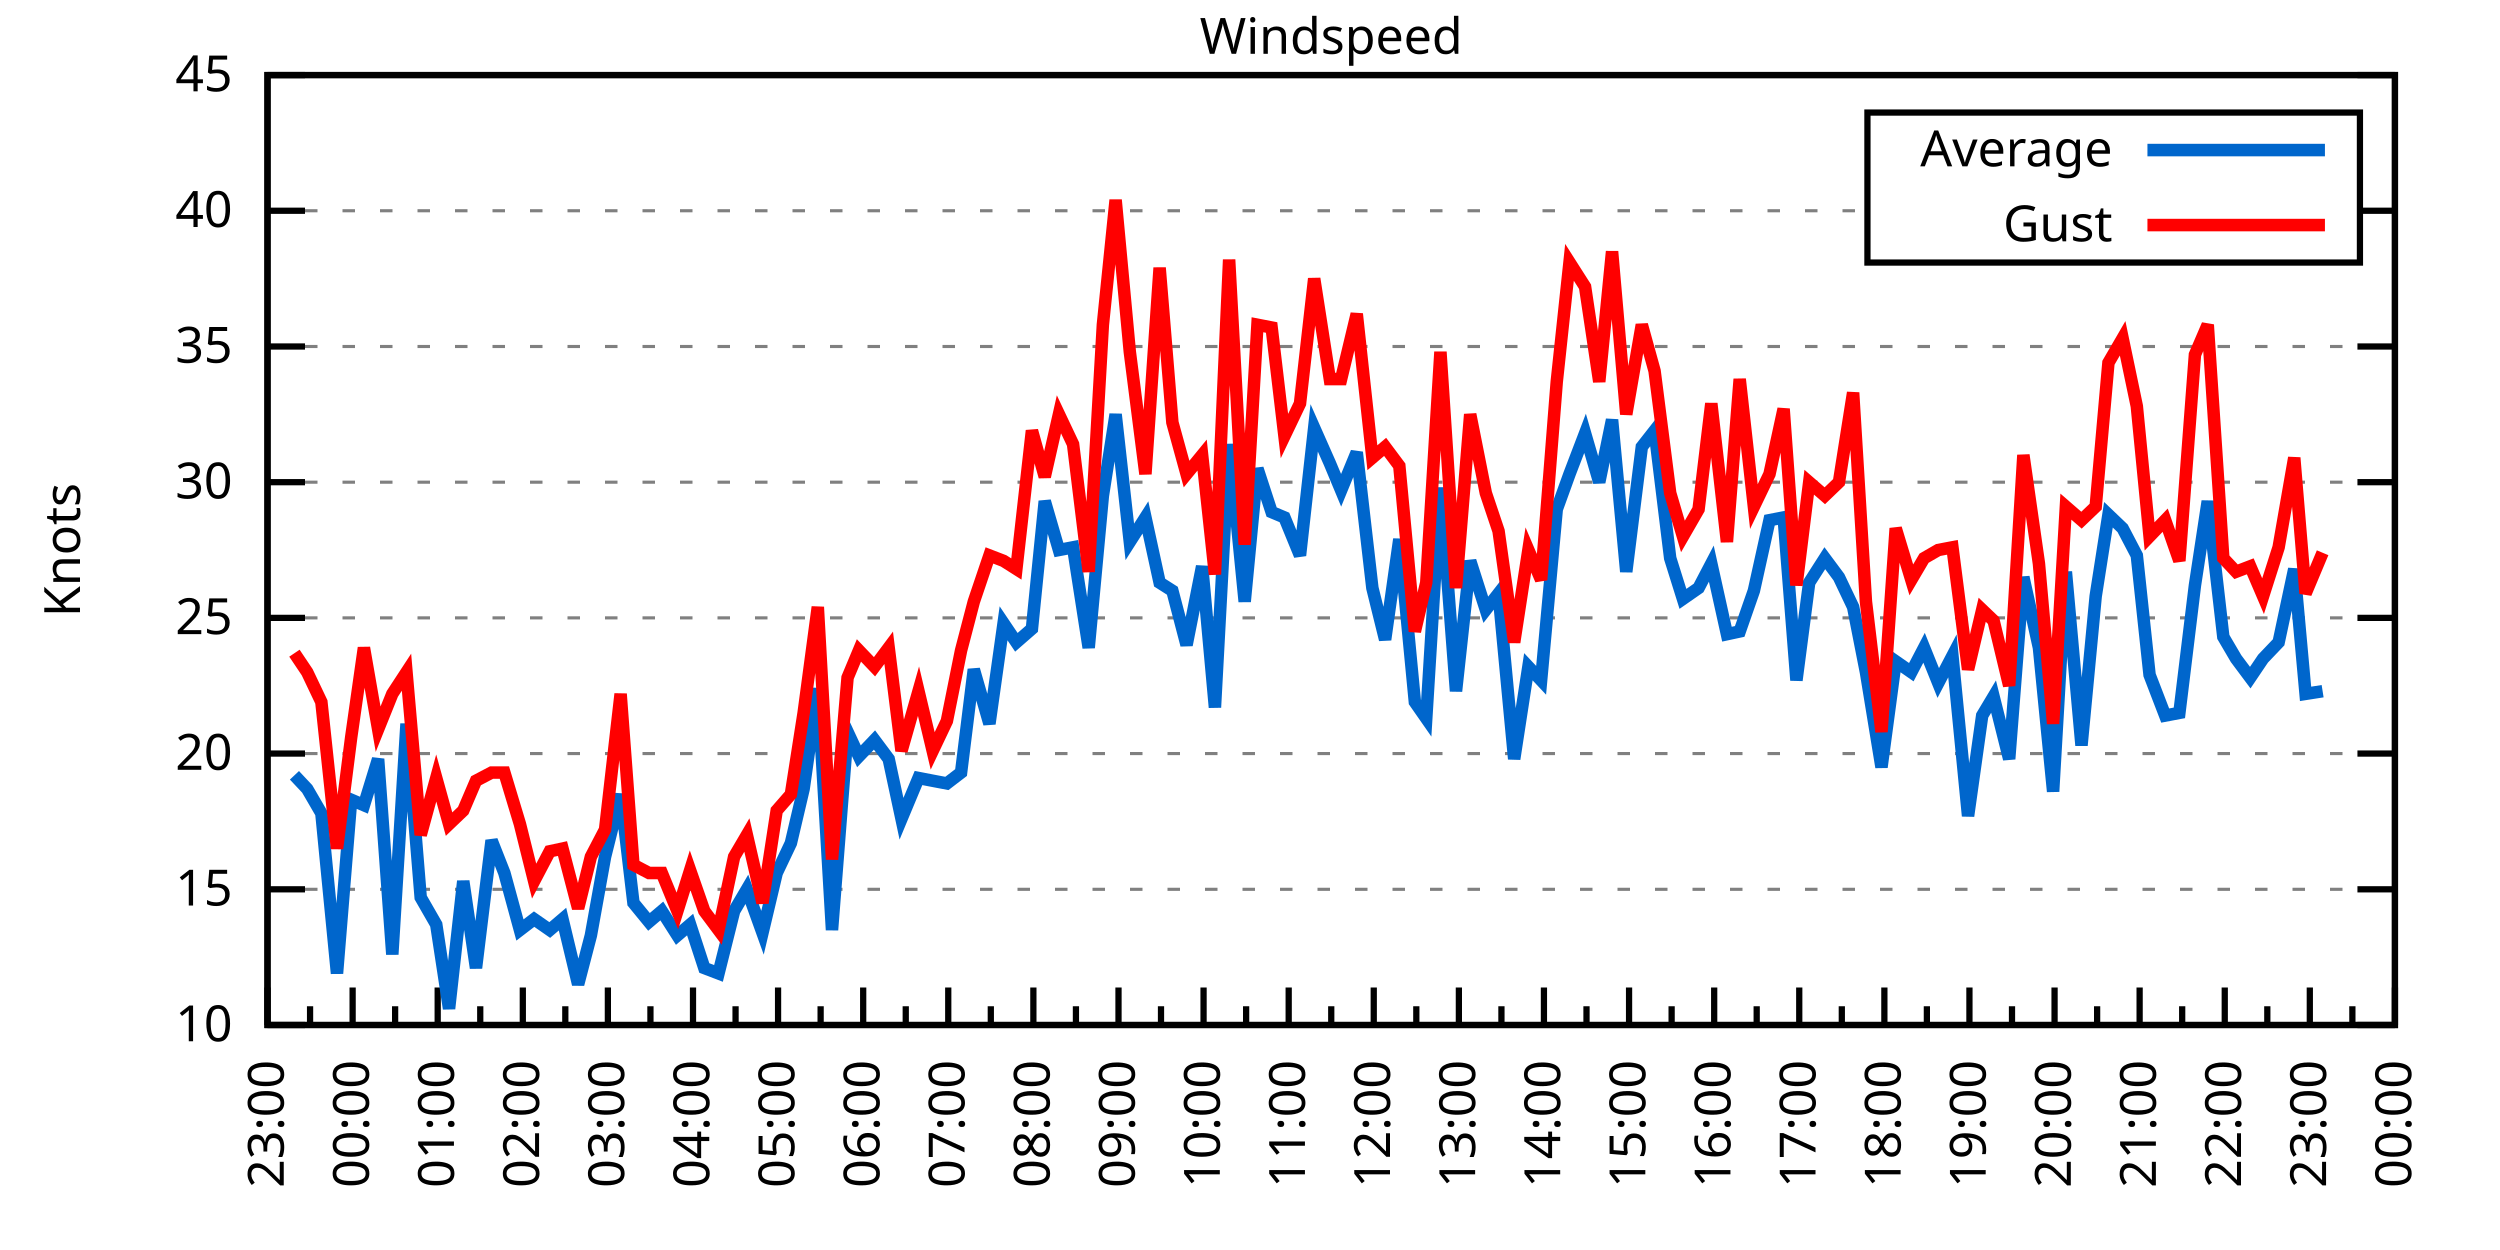
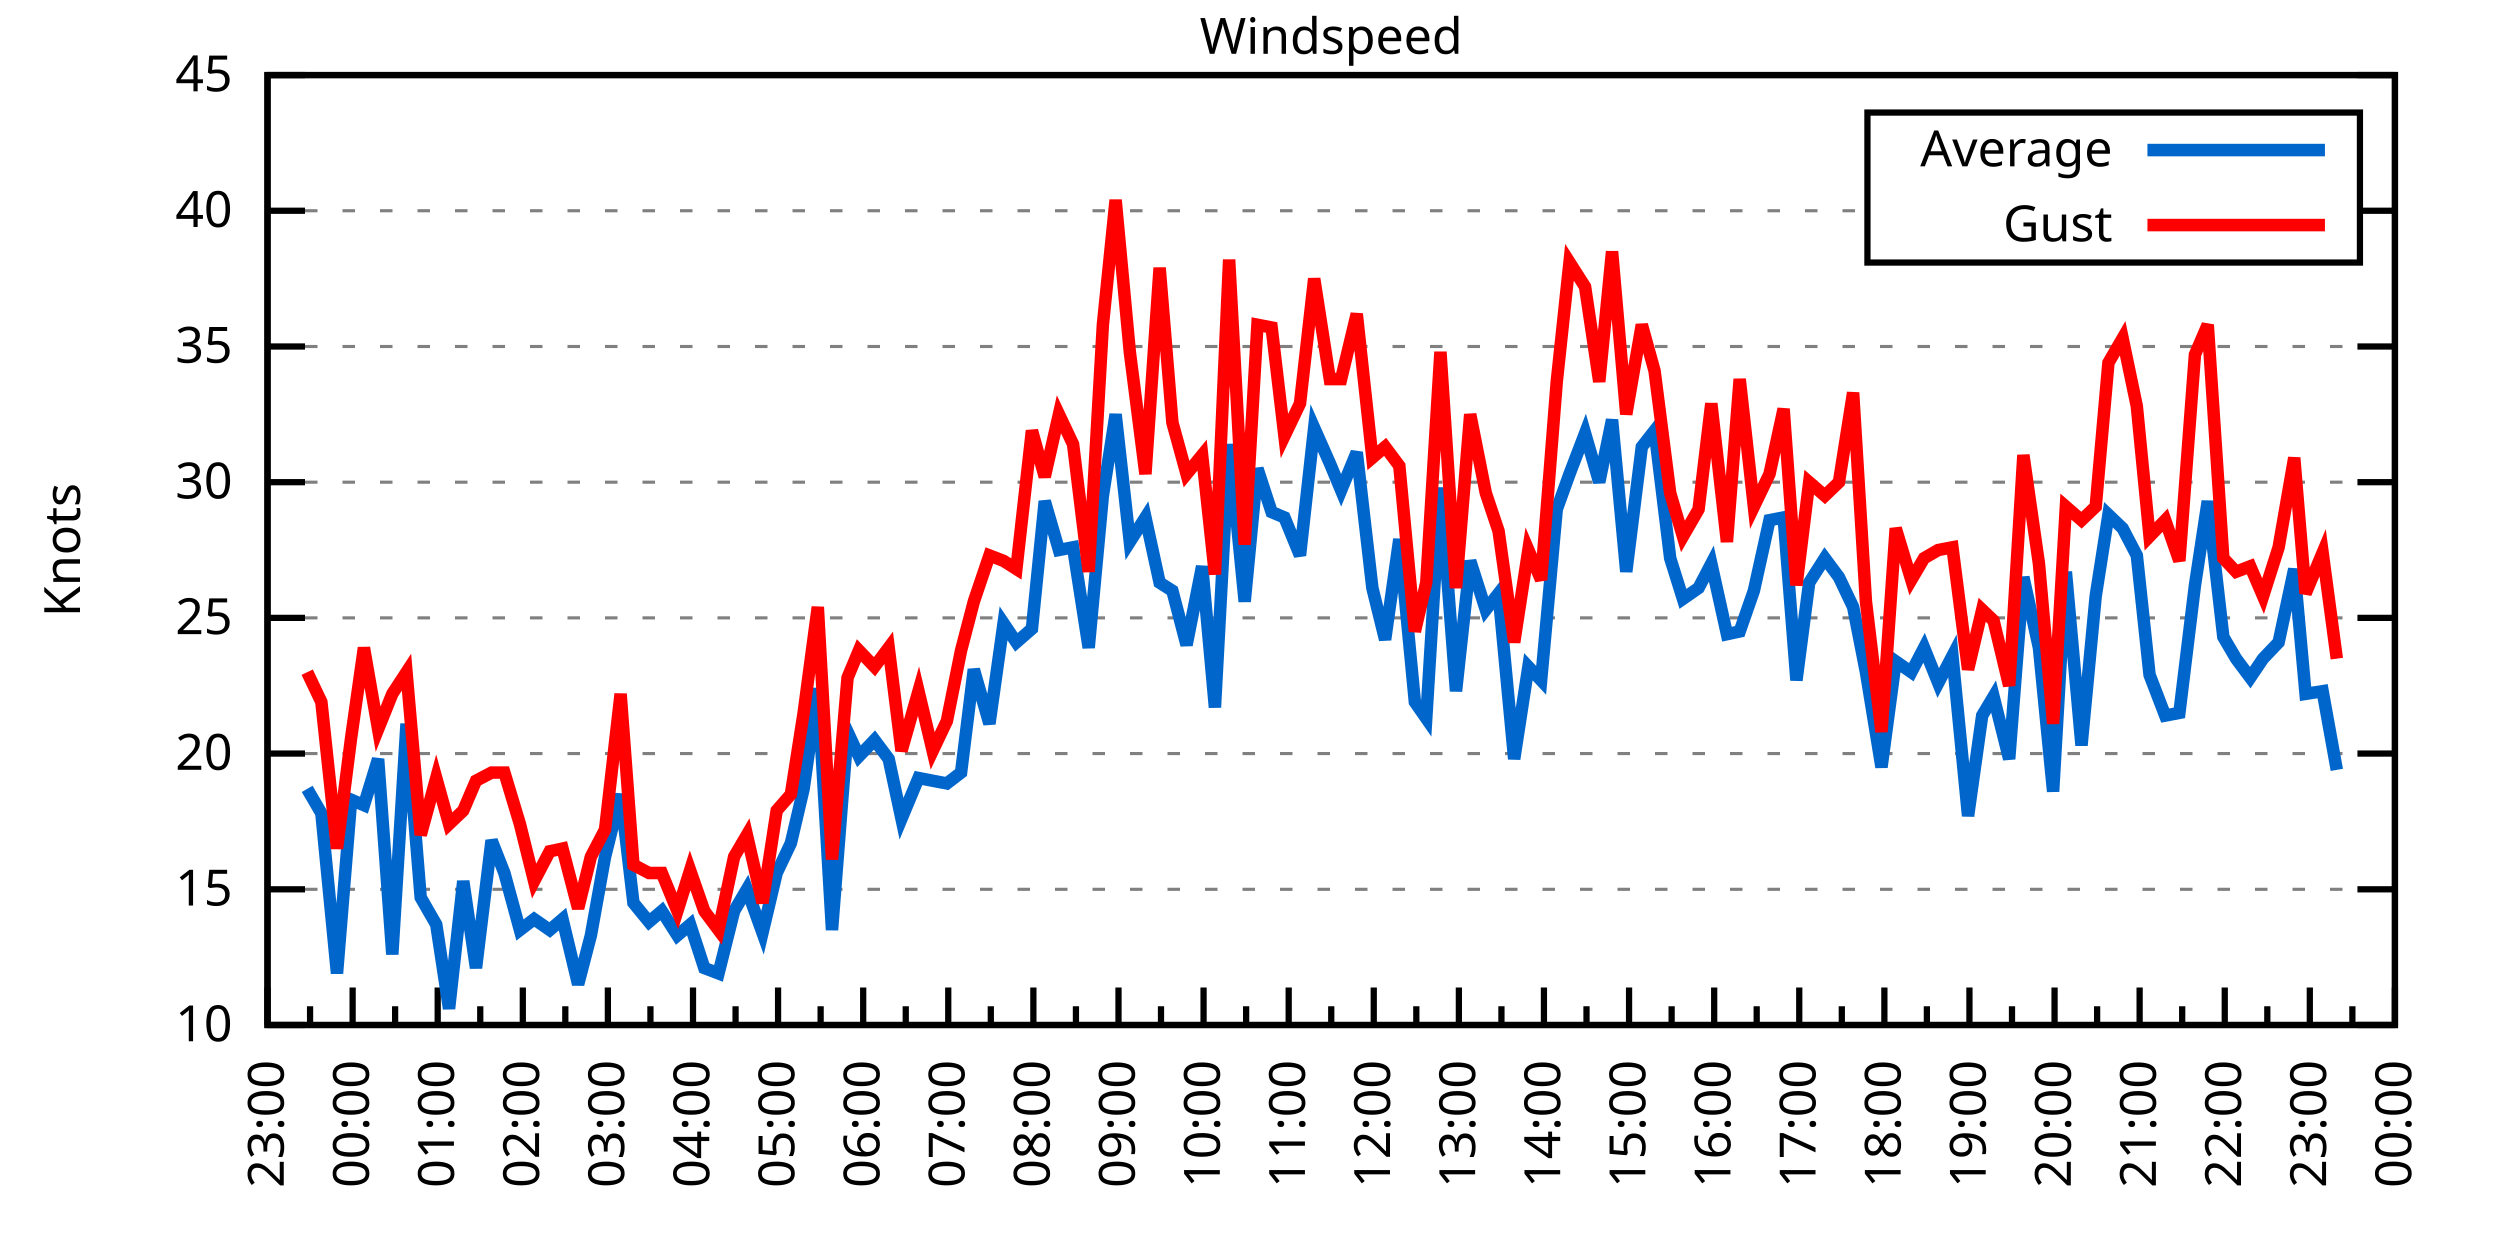
<svg xmlns="http://www.w3.org/2000/svg" xmlns:xlink="http://www.w3.org/1999/xlink" width="400" height="200" viewBox="0 0 400 200">
  <g id="gnuplot_canvas">
    <rect x="0" y="0" width="400" height="200" fill="none" />
    <defs>
      <circle id="gpDot" r="0.5" stroke-width="0.5" stroke="currentColor" />
      <path id="gpPt0" stroke-width="0.333" stroke="currentColor" d="M-1,0 h2 M0,-1 v2" />
      <path id="gpPt1" stroke-width="0.333" stroke="currentColor" d="M-1,-1 L1,1 M1,-1 L-1,1" />
      <path id="gpPt2" stroke-width="0.333" stroke="currentColor" d="M-1,0 L1,0 M0,-1 L0,1 M-1,-1 L1,1 M-1,1 L1,-1" />
      <rect id="gpPt3" stroke-width="0.333" stroke="currentColor" x="-1" y="-1" width="2" height="2" />
      <rect id="gpPt4" stroke-width="0.333" stroke="currentColor" fill="currentColor" x="-1" y="-1" width="2" height="2" />
      <circle id="gpPt5" stroke-width="0.333" stroke="currentColor" cx="0" cy="0" r="1" />
      <use xlink:href="#gpPt5" id="gpPt6" fill="currentColor" stroke="none" />
      <path id="gpPt7" stroke-width="0.333" stroke="currentColor" d="M0,-1.33 L-1.33,0.67 L1.33,0.67 z" />
      <use xlink:href="#gpPt7" id="gpPt8" fill="currentColor" stroke="none" />
      <use xlink:href="#gpPt7" id="gpPt9" stroke="currentColor" transform="rotate(180)" />
      <use xlink:href="#gpPt9" id="gpPt10" fill="currentColor" stroke="none" />
      <use xlink:href="#gpPt3" id="gpPt11" stroke="currentColor" transform="rotate(45)" />
      <use xlink:href="#gpPt11" id="gpPt12" fill="currentColor" stroke="none" />
      <path id="gpPt13" stroke-width="0.333" stroke="currentColor" d="M0,1.330 L1.265,0.411 L0.782,-1.067 L-0.782,-1.076 L-1.265,0.411 z" />
      <use xlink:href="#gpPt13" id="gpPt14" fill="currentColor" stroke="none" />
      <filter id="textbox" filterUnits="objectBoundingBox" x="0" y="0" height="1" width="1">
        <feFlood flood-color="white" flood-opacity="1" result="bgnd" />
        <feComposite in="SourceGraphic" in2="bgnd" operator="atop" />
      </filter>
      <filter id="greybox" filterUnits="objectBoundingBox" x="0" y="0" height="1" width="1">
        <feFlood flood-color="lightgrey" flood-opacity="1" result="grey" />
        <feComposite in="SourceGraphic" in2="grey" operator="atop" />
      </filter>
    </defs>
    <g fill="none" color="white" stroke="currentColor" stroke-width="1.00" stroke-linecap="butt" stroke-linejoin="miter">
</g>
    <g fill="none" color="black" stroke="currentColor" stroke-width="1.00" stroke-linecap="butt" stroke-linejoin="miter">
      <g stroke="none" shape-rendering="crispEdges">
        <polygon fill="rgb(255, 255, 255)" points="42.80,164.00 383.18,164.00 383.18,12.02 42.80,12.02 " />
      </g>
    </g>
    <g fill="none" color="black" stroke="currentColor" stroke-width="1.00" stroke-linecap="butt" stroke-linejoin="miter">
</g>
    <g fill="none" color="black" stroke="black" stroke-width="0.50" stroke-linecap="butt" stroke-linejoin="miter">
</g>
    <g fill="none" color="gray" stroke="currentColor" stroke-width="0.50" stroke-linecap="butt" stroke-linejoin="miter">
      <path stroke="gray" stroke-dasharray="2,4" class="gridline" d="M42.80,164.00 L383.19,164.00  " />
    </g>
    <g fill="none" color="gray" stroke="gray" stroke-width="1.00" stroke-linecap="butt" stroke-linejoin="miter">
</g>
    <g fill="none" color="black" stroke="currentColor" stroke-width="1.00" stroke-linecap="butt" stroke-linejoin="miter">
      <path stroke="black" d="M42.80,164.00 L48.80,164.00 M383.19,164.00 L377.19,164.00  " />
      <g transform="translate(37.20,166.60)" stroke="none" fill="black" font-family="Sans" font-size="8.00" text-anchor="end">
        <text>
          <tspan font-family="Sans"> 10</tspan>
        </text>
      </g>
    </g>
    <g fill="none" color="black" stroke="currentColor" stroke-width="1.00" stroke-linecap="butt" stroke-linejoin="miter">
</g>
    <g fill="none" color="black" stroke="black" stroke-width="0.50" stroke-linecap="butt" stroke-linejoin="miter">
</g>
    <g fill="none" color="gray" stroke="currentColor" stroke-width="0.50" stroke-linecap="butt" stroke-linejoin="miter">
      <path stroke="gray" stroke-dasharray="2,4" class="gridline" d="M42.80,142.29 L383.19,142.29  " />
    </g>
    <g fill="none" color="gray" stroke="gray" stroke-width="1.00" stroke-linecap="butt" stroke-linejoin="miter">
</g>
    <g fill="none" color="black" stroke="currentColor" stroke-width="1.00" stroke-linecap="butt" stroke-linejoin="miter">
      <path stroke="black" d="M42.80,142.29 L48.80,142.29 M383.19,142.29 L377.19,142.29  " />
      <g transform="translate(37.20,144.89)" stroke="none" fill="black" font-family="Sans" font-size="8.00" text-anchor="end">
        <text>
          <tspan font-family="Sans"> 15</tspan>
        </text>
      </g>
    </g>
    <g fill="none" color="black" stroke="currentColor" stroke-width="1.00" stroke-linecap="butt" stroke-linejoin="miter">
</g>
    <g fill="none" color="black" stroke="black" stroke-width="0.50" stroke-linecap="butt" stroke-linejoin="miter">
</g>
    <g fill="none" color="gray" stroke="currentColor" stroke-width="0.50" stroke-linecap="butt" stroke-linejoin="miter">
      <path stroke="gray" stroke-dasharray="2,4" class="gridline" d="M42.80,120.57 L383.19,120.57  " />
    </g>
    <g fill="none" color="gray" stroke="gray" stroke-width="1.00" stroke-linecap="butt" stroke-linejoin="miter">
</g>
    <g fill="none" color="black" stroke="currentColor" stroke-width="1.00" stroke-linecap="butt" stroke-linejoin="miter">
      <path stroke="black" d="M42.80,120.57 L48.80,120.57 M383.19,120.57 L377.19,120.57  " />
      <g transform="translate(37.20,123.17)" stroke="none" fill="black" font-family="Sans" font-size="8.00" text-anchor="end">
        <text>
          <tspan font-family="Sans"> 20</tspan>
        </text>
      </g>
    </g>
    <g fill="none" color="black" stroke="currentColor" stroke-width="1.00" stroke-linecap="butt" stroke-linejoin="miter">
</g>
    <g fill="none" color="black" stroke="black" stroke-width="0.50" stroke-linecap="butt" stroke-linejoin="miter">
</g>
    <g fill="none" color="gray" stroke="currentColor" stroke-width="0.50" stroke-linecap="butt" stroke-linejoin="miter">
      <path stroke="gray" stroke-dasharray="2,4" class="gridline" d="M42.80,98.86 L383.19,98.86  " />
    </g>
    <g fill="none" color="gray" stroke="gray" stroke-width="1.00" stroke-linecap="butt" stroke-linejoin="miter">
</g>
    <g fill="none" color="black" stroke="currentColor" stroke-width="1.00" stroke-linecap="butt" stroke-linejoin="miter">
      <path stroke="black" d="M42.80,98.86 L48.80,98.86 M383.19,98.86 L377.19,98.86  " />
      <g transform="translate(37.20,101.46)" stroke="none" fill="black" font-family="Sans" font-size="8.00" text-anchor="end">
        <text>
          <tspan font-family="Sans"> 25</tspan>
        </text>
      </g>
    </g>
    <g fill="none" color="black" stroke="currentColor" stroke-width="1.00" stroke-linecap="butt" stroke-linejoin="miter">
</g>
    <g fill="none" color="black" stroke="black" stroke-width="0.50" stroke-linecap="butt" stroke-linejoin="miter">
</g>
    <g fill="none" color="gray" stroke="currentColor" stroke-width="0.50" stroke-linecap="butt" stroke-linejoin="miter">
      <path stroke="gray" stroke-dasharray="2,4" class="gridline" d="M42.80,77.15 L383.19,77.15  " />
    </g>
    <g fill="none" color="gray" stroke="gray" stroke-width="1.00" stroke-linecap="butt" stroke-linejoin="miter">
</g>
    <g fill="none" color="black" stroke="currentColor" stroke-width="1.00" stroke-linecap="butt" stroke-linejoin="miter">
      <path stroke="black" d="M42.80,77.15 L48.80,77.15 M383.19,77.15 L377.19,77.15  " />
      <g transform="translate(37.20,79.75)" stroke="none" fill="black" font-family="Sans" font-size="8.00" text-anchor="end">
        <text>
          <tspan font-family="Sans"> 30</tspan>
        </text>
      </g>
    </g>
    <g fill="none" color="black" stroke="currentColor" stroke-width="1.00" stroke-linecap="butt" stroke-linejoin="miter">
</g>
    <g fill="none" color="black" stroke="black" stroke-width="0.50" stroke-linecap="butt" stroke-linejoin="miter">
</g>
    <g fill="none" color="gray" stroke="currentColor" stroke-width="0.50" stroke-linecap="butt" stroke-linejoin="miter">
      <path stroke="gray" stroke-dasharray="2,4" class="gridline" d="M42.80,55.44 L383.19,55.44  " />
    </g>
    <g fill="none" color="gray" stroke="gray" stroke-width="1.00" stroke-linecap="butt" stroke-linejoin="miter">
</g>
    <g fill="none" color="black" stroke="currentColor" stroke-width="1.00" stroke-linecap="butt" stroke-linejoin="miter">
      <path stroke="black" d="M42.80,55.44 L48.80,55.44 M383.19,55.44 L377.19,55.44  " />
      <g transform="translate(37.20,58.04)" stroke="none" fill="black" font-family="Sans" font-size="8.00" text-anchor="end">
        <text>
          <tspan font-family="Sans"> 35</tspan>
        </text>
      </g>
    </g>
    <g fill="none" color="black" stroke="currentColor" stroke-width="1.00" stroke-linecap="butt" stroke-linejoin="miter">
</g>
    <g fill="none" color="black" stroke="black" stroke-width="0.50" stroke-linecap="butt" stroke-linejoin="miter">
</g>
    <g fill="none" color="gray" stroke="currentColor" stroke-width="0.50" stroke-linecap="butt" stroke-linejoin="miter">
      <path stroke="gray" stroke-dasharray="2,4" class="gridline" d="M42.80,33.72 L298.79,33.72 M377.59,33.72 L383.19,33.72  " />
    </g>
    <g fill="none" color="gray" stroke="gray" stroke-width="1.00" stroke-linecap="butt" stroke-linejoin="miter">
</g>
    <g fill="none" color="black" stroke="currentColor" stroke-width="1.00" stroke-linecap="butt" stroke-linejoin="miter">
      <path stroke="black" d="M42.80,33.72 L48.80,33.72 M383.19,33.72 L377.19,33.72  " />
      <g transform="translate(37.20,36.32)" stroke="none" fill="black" font-family="Sans" font-size="8.00" text-anchor="end">
        <text>
          <tspan font-family="Sans"> 40</tspan>
        </text>
      </g>
    </g>
    <g fill="none" color="black" stroke="currentColor" stroke-width="1.00" stroke-linecap="butt" stroke-linejoin="miter">
</g>
    <g fill="none" color="black" stroke="black" stroke-width="0.50" stroke-linecap="butt" stroke-linejoin="miter">
</g>
    <g fill="none" color="gray" stroke="currentColor" stroke-width="0.50" stroke-linecap="butt" stroke-linejoin="miter">
      <path stroke="gray" stroke-dasharray="2,4" class="gridline" d="M42.80,12.01 L383.19,12.01  " />
    </g>
    <g fill="none" color="gray" stroke="gray" stroke-width="1.00" stroke-linecap="butt" stroke-linejoin="miter">
</g>
    <g fill="none" color="black" stroke="currentColor" stroke-width="1.00" stroke-linecap="butt" stroke-linejoin="miter">
      <path stroke="black" d="M42.80,12.01 L48.80,12.01 M383.19,12.01 L377.19,12.01  " />
      <g transform="translate(37.20,14.61)" stroke="none" fill="black" font-family="Sans" font-size="8.00" text-anchor="end">
        <text>
          <tspan font-family="Sans"> 45</tspan>
        </text>
      </g>
    </g>
    <g fill="none" color="black" stroke="currentColor" stroke-width="1.00" stroke-linecap="butt" stroke-linejoin="miter">
      <path stroke="black" d="M42.80,164.00 L42.80,158.00  " />
      <g transform="translate(45.40,169.60) rotate(270)" stroke="none" fill="black" font-family="Sans" font-size="8.00" text-anchor="end">
        <text>
          <tspan font-family="Sans">23:00</tspan>
        </text>
      </g>
    </g>
    <g fill="none" color="black" stroke="currentColor" stroke-width="1.00" stroke-linecap="butt" stroke-linejoin="miter">
      <path stroke="black" d="M49.61,164.00 L49.61,161.00 M56.42,164.00 L56.42,158.00  " />
      <g transform="translate(59.02,169.60) rotate(270)" stroke="none" fill="black" font-family="Sans" font-size="8.00" text-anchor="end">
        <text>
          <tspan font-family="Sans">00:00</tspan>
        </text>
      </g>
    </g>
    <g fill="none" color="black" stroke="currentColor" stroke-width="1.00" stroke-linecap="butt" stroke-linejoin="miter">
      <path stroke="black" d="M63.22,164.00 L63.22,161.00 M70.03,164.00 L70.03,158.00  " />
      <g transform="translate(72.63,169.60) rotate(270)" stroke="none" fill="black" font-family="Sans" font-size="8.00" text-anchor="end">
        <text>
          <tspan font-family="Sans">01:00</tspan>
        </text>
      </g>
    </g>
    <g fill="none" color="black" stroke="currentColor" stroke-width="1.00" stroke-linecap="butt" stroke-linejoin="miter">
      <path stroke="black" d="M76.84,164.00 L76.84,161.00 M83.65,164.00 L83.65,158.00  " />
      <g transform="translate(86.25,169.60) rotate(270)" stroke="none" fill="black" font-family="Sans" font-size="8.00" text-anchor="end">
        <text>
          <tspan font-family="Sans">02:00</tspan>
        </text>
      </g>
    </g>
    <g fill="none" color="black" stroke="currentColor" stroke-width="1.00" stroke-linecap="butt" stroke-linejoin="miter">
      <path stroke="black" d="M90.45,164.00 L90.45,161.00 M97.26,164.00 L97.26,158.00  " />
      <g transform="translate(99.86,169.60) rotate(270)" stroke="none" fill="black" font-family="Sans" font-size="8.00" text-anchor="end">
        <text>
          <tspan font-family="Sans">03:00</tspan>
        </text>
      </g>
    </g>
    <g fill="none" color="black" stroke="currentColor" stroke-width="1.00" stroke-linecap="butt" stroke-linejoin="miter">
      <path stroke="black" d="M104.07,164.00 L104.07,161.00 M110.88,164.00 L110.88,158.00  " />
      <g transform="translate(113.48,169.60) rotate(270)" stroke="none" fill="black" font-family="Sans" font-size="8.00" text-anchor="end">
        <text>
          <tspan font-family="Sans">04:00</tspan>
        </text>
      </g>
    </g>
    <g fill="none" color="black" stroke="currentColor" stroke-width="1.00" stroke-linecap="butt" stroke-linejoin="miter">
      <path stroke="black" d="M117.69,164.00 L117.69,161.00 M124.49,164.00 L124.49,158.00  " />
      <g transform="translate(127.09,169.60) rotate(270)" stroke="none" fill="black" font-family="Sans" font-size="8.00" text-anchor="end">
        <text>
          <tspan font-family="Sans">05:00</tspan>
        </text>
      </g>
    </g>
    <g fill="none" color="black" stroke="currentColor" stroke-width="1.00" stroke-linecap="butt" stroke-linejoin="miter">
      <path stroke="black" d="M131.30,164.00 L131.30,161.00 M138.11,164.00 L138.11,158.00  " />
      <g transform="translate(140.71,169.60) rotate(270)" stroke="none" fill="black" font-family="Sans" font-size="8.00" text-anchor="end">
        <text>
          <tspan font-family="Sans">06:00</tspan>
        </text>
      </g>
    </g>
    <g fill="none" color="black" stroke="currentColor" stroke-width="1.00" stroke-linecap="butt" stroke-linejoin="miter">
      <path stroke="black" d="M144.92,164.00 L144.92,161.00 M151.72,164.00 L151.72,158.00  " />
      <g transform="translate(154.32,169.60) rotate(270)" stroke="none" fill="black" font-family="Sans" font-size="8.00" text-anchor="end">
        <text>
          <tspan font-family="Sans">07:00</tspan>
        </text>
      </g>
    </g>
    <g fill="none" color="black" stroke="currentColor" stroke-width="1.00" stroke-linecap="butt" stroke-linejoin="miter">
      <path stroke="black" d="M158.53,164.00 L158.53,161.00 M165.34,164.00 L165.34,158.00  " />
      <g transform="translate(167.94,169.60) rotate(270)" stroke="none" fill="black" font-family="Sans" font-size="8.00" text-anchor="end">
        <text>
          <tspan font-family="Sans">08:00</tspan>
        </text>
      </g>
    </g>
    <g fill="none" color="black" stroke="currentColor" stroke-width="1.00" stroke-linecap="butt" stroke-linejoin="miter">
      <path stroke="black" d="M172.15,164.00 L172.15,161.00 M178.96,164.00 L178.96,158.00  " />
      <g transform="translate(181.56,169.60) rotate(270)" stroke="none" fill="black" font-family="Sans" font-size="8.00" text-anchor="end">
        <text>
          <tspan font-family="Sans">09:00</tspan>
        </text>
      </g>
    </g>
    <g fill="none" color="black" stroke="currentColor" stroke-width="1.00" stroke-linecap="butt" stroke-linejoin="miter">
      <path stroke="black" d="M185.76,164.00 L185.76,161.00 M192.57,164.00 L192.57,158.00  " />
      <g transform="translate(195.17,169.60) rotate(270)" stroke="none" fill="black" font-family="Sans" font-size="8.00" text-anchor="end">
        <text>
          <tspan font-family="Sans">10:00</tspan>
        </text>
      </g>
    </g>
    <g fill="none" color="black" stroke="currentColor" stroke-width="1.00" stroke-linecap="butt" stroke-linejoin="miter">
      <path stroke="black" d="M199.38,164.00 L199.38,161.00 M206.19,164.00 L206.19,158.00  " />
      <g transform="translate(208.79,169.60) rotate(270)" stroke="none" fill="black" font-family="Sans" font-size="8.00" text-anchor="end">
        <text>
          <tspan font-family="Sans">11:00</tspan>
        </text>
      </g>
    </g>
    <g fill="none" color="black" stroke="currentColor" stroke-width="1.00" stroke-linecap="butt" stroke-linejoin="miter">
      <path stroke="black" d="M213.00,164.00 L213.00,161.00 M219.80,164.00 L219.80,158.00  " />
      <g transform="translate(222.40,169.60) rotate(270)" stroke="none" fill="black" font-family="Sans" font-size="8.00" text-anchor="end">
        <text>
          <tspan font-family="Sans">12:00</tspan>
        </text>
      </g>
    </g>
    <g fill="none" color="black" stroke="currentColor" stroke-width="1.00" stroke-linecap="butt" stroke-linejoin="miter">
      <path stroke="black" d="M226.61,164.00 L226.61,161.00 M233.42,164.00 L233.42,158.00  " />
      <g transform="translate(236.02,169.60) rotate(270)" stroke="none" fill="black" font-family="Sans" font-size="8.00" text-anchor="end">
        <text>
          <tspan font-family="Sans">13:00</tspan>
        </text>
      </g>
    </g>
    <g fill="none" color="black" stroke="currentColor" stroke-width="1.00" stroke-linecap="butt" stroke-linejoin="miter">
      <path stroke="black" d="M240.23,164.00 L240.23,161.00 M247.03,164.00 L247.03,158.00  " />
      <g transform="translate(249.63,169.60) rotate(270)" stroke="none" fill="black" font-family="Sans" font-size="8.00" text-anchor="end">
        <text>
          <tspan font-family="Sans">14:00</tspan>
        </text>
      </g>
    </g>
    <g fill="none" color="black" stroke="currentColor" stroke-width="1.00" stroke-linecap="butt" stroke-linejoin="miter">
      <path stroke="black" d="M253.84,164.00 L253.84,161.00 M260.65,164.00 L260.65,158.00  " />
      <g transform="translate(263.25,169.60) rotate(270)" stroke="none" fill="black" font-family="Sans" font-size="8.00" text-anchor="end">
        <text>
          <tspan font-family="Sans">15:00</tspan>
        </text>
      </g>
    </g>
    <g fill="none" color="black" stroke="currentColor" stroke-width="1.00" stroke-linecap="butt" stroke-linejoin="miter">
      <path stroke="black" d="M267.46,164.00 L267.46,161.00 M274.27,164.00 L274.27,158.00  " />
      <g transform="translate(276.87,169.60) rotate(270)" stroke="none" fill="black" font-family="Sans" font-size="8.00" text-anchor="end">
        <text>
          <tspan font-family="Sans">16:00</tspan>
        </text>
      </g>
    </g>
    <g fill="none" color="black" stroke="currentColor" stroke-width="1.00" stroke-linecap="butt" stroke-linejoin="miter">
      <path stroke="black" d="M281.07,164.00 L281.07,161.00 M287.88,164.00 L287.88,158.00  " />
      <g transform="translate(290.48,169.60) rotate(270)" stroke="none" fill="black" font-family="Sans" font-size="8.00" text-anchor="end">
        <text>
          <tspan font-family="Sans">17:00</tspan>
        </text>
      </g>
    </g>
    <g fill="none" color="black" stroke="currentColor" stroke-width="1.00" stroke-linecap="butt" stroke-linejoin="miter">
      <path stroke="black" d="M294.69,164.00 L294.69,161.00 M301.50,164.00 L301.50,158.00  " />
      <g transform="translate(304.10,169.60) rotate(270)" stroke="none" fill="black" font-family="Sans" font-size="8.00" text-anchor="end">
        <text>
          <tspan font-family="Sans">18:00</tspan>
        </text>
      </g>
    </g>
    <g fill="none" color="black" stroke="currentColor" stroke-width="1.00" stroke-linecap="butt" stroke-linejoin="miter">
      <path stroke="black" d="M308.30,164.00 L308.30,161.00 M315.11,164.00 L315.11,158.00  " />
      <g transform="translate(317.71,169.60) rotate(270)" stroke="none" fill="black" font-family="Sans" font-size="8.00" text-anchor="end">
        <text>
          <tspan font-family="Sans">19:00</tspan>
        </text>
      </g>
    </g>
    <g fill="none" color="black" stroke="currentColor" stroke-width="1.00" stroke-linecap="butt" stroke-linejoin="miter">
      <path stroke="black" d="M321.92,164.00 L321.92,161.00 M328.73,164.00 L328.73,158.00  " />
      <g transform="translate(331.33,169.60) rotate(270)" stroke="none" fill="black" font-family="Sans" font-size="8.00" text-anchor="end">
        <text>
          <tspan font-family="Sans">20:00</tspan>
        </text>
      </g>
    </g>
    <g fill="none" color="black" stroke="currentColor" stroke-width="1.00" stroke-linecap="butt" stroke-linejoin="miter">
      <path stroke="black" d="M335.54,164.00 L335.54,161.00 M342.34,164.00 L342.34,158.00  " />
      <g transform="translate(344.94,169.60) rotate(270)" stroke="none" fill="black" font-family="Sans" font-size="8.00" text-anchor="end">
        <text>
          <tspan font-family="Sans">21:00</tspan>
        </text>
      </g>
    </g>
    <g fill="none" color="black" stroke="currentColor" stroke-width="1.00" stroke-linecap="butt" stroke-linejoin="miter">
      <path stroke="black" d="M349.15,164.00 L349.15,161.00 M355.96,164.00 L355.96,158.00  " />
      <g transform="translate(358.56,169.60) rotate(270)" stroke="none" fill="black" font-family="Sans" font-size="8.00" text-anchor="end">
        <text>
          <tspan font-family="Sans">22:00</tspan>
        </text>
      </g>
    </g>
    <g fill="none" color="black" stroke="currentColor" stroke-width="1.00" stroke-linecap="butt" stroke-linejoin="miter">
      <path stroke="black" d="M362.77,164.00 L362.77,161.00 M369.57,164.00 L369.57,158.00  " />
      <g transform="translate(372.17,169.60) rotate(270)" stroke="none" fill="black" font-family="Sans" font-size="8.00" text-anchor="end">
        <text>
          <tspan font-family="Sans">23:00</tspan>
        </text>
      </g>
    </g>
    <g fill="none" color="black" stroke="currentColor" stroke-width="1.00" stroke-linecap="butt" stroke-linejoin="miter">
      <path stroke="black" d="M376.38,164.00 L376.38,161.00 M383.19,164.00 L383.19,158.00  " />
      <g transform="translate(385.79,169.60) rotate(270)" stroke="none" fill="black" font-family="Sans" font-size="8.00" text-anchor="end">
        <text>
          <tspan font-family="Sans">00:00</tspan>
        </text>
      </g>
    </g>
    <g fill="none" color="black" stroke="currentColor" stroke-width="1.00" stroke-linecap="butt" stroke-linejoin="miter">
</g>
    <g fill="none" color="black" stroke="currentColor" stroke-width="1.00" stroke-linecap="butt" stroke-linejoin="miter">
      <path stroke="black" d="M42.80,12.01 L42.80,164.00 L383.19,164.00 L383.19,12.01 L42.80,12.01 Z  " />
    </g>
    <g fill="none" color="black" stroke="currentColor" stroke-width="1.00" stroke-linecap="butt" stroke-linejoin="miter">
      <g transform="translate(12.80,88.01) rotate(270)" stroke="none" fill="black" font-family="Sans" font-size="8.00" text-anchor="middle">
        <text>
          <tspan font-family="Sans">Knots</tspan>
        </text>
      </g>
    </g>
    <g fill="none" color="black" stroke="currentColor" stroke-width="1.00" stroke-linecap="butt" stroke-linejoin="miter">
</g>
    <g fill="none" color="black" stroke="currentColor" stroke-width="1.00" stroke-linecap="butt" stroke-linejoin="miter">
      <path stroke="black" d="M298.79,42.01 L298.79,18.01 L377.59,18.01 L377.59,42.01 L298.79,42.01 Z  " />
    </g>
    <g id="Windspeed_plot_1">
      <g fill="none" color="white" stroke="black" stroke-width="2.00" stroke-linecap="butt" stroke-linejoin="miter">
</g>
      <g fill="none" color="black" stroke="currentColor" stroke-width="2.00" stroke-linecap="butt" stroke-linejoin="miter">
        <g transform="translate(337.99,26.61)" stroke="none" fill="black" font-family="Sans" font-size="8.00" text-anchor="end">
          <text>
            <tspan font-family="Sans">Average</tspan>
          </text>
        </g>
      </g>
      <g fill="none" color="black" stroke="currentColor" stroke-width="2.00" stroke-linecap="butt" stroke-linejoin="miter">
-         <path stroke="rgb(  0, 102, 204)" d="M343.59,24.01 L371.99,24.01 M47.11,124.05 L49.15,126.22 L51.42,130.13 L53.92,155.75 L56.19,127.96 L58.23,128.83   L60.50,121.44 L62.77,152.71 L65.04,115.80 L67.31,143.59 L69.80,147.93 L71.85,161.39 L74.12,140.98 L76.16,154.88   L78.65,134.47 L80.70,139.68 L83.19,148.80 L85.46,147.06 L87.96,148.80 L90.00,147.06 L92.50,157.49 L94.54,149.67   L96.81,137.08 L99.30,127.09 L101.35,144.46 L103.84,147.50 L105.89,145.76 L108.38,149.67 L110.42,147.93 L112.69,154.88   L114.96,155.75 L117.46,145.76 L119.50,142.29 L122.00,149.24 L124.27,139.68 L126.54,134.90 L128.58,126.22 L130.85,110.15   L133.12,148.80 L135.61,117.10 L137.43,121.01 L139.92,118.40 L142.19,121.44 L144.24,131.00 L146.96,124.48 L149.23,124.92   L151.50,125.35 L153.77,123.61 L155.81,107.11 L158.31,115.80 L160.57,99.73 L162.62,102.77 L165.11,100.60 L167.16,80.19   L169.43,88.00 L171.69,87.57 L174.19,103.64 L176.46,79.32 L178.50,66.29 L180.77,86.70 L183.27,82.79 L185.54,93.22   L187.58,94.52 L189.85,103.20 L192.34,90.61 L194.39,113.19 L196.66,71.07 L199.15,96.26 L201.19,74.98 L203.46,81.93   L205.51,82.79 L208.00,88.87 L210.27,68.46 L212.77,74.11 L214.58,78.45 L217.08,72.37 L219.58,94.08 L221.62,102.34   L223.89,86.27 L226.38,112.32 L228.20,114.93 L230.47,78.02 L232.96,110.59 L235.23,89.74 L237.73,97.56 L239.77,94.95   L242.27,121.44 L244.54,106.68 L246.58,108.85 L249.08,81.49 L251.12,75.85 L253.61,69.33 L255.88,77.15 L257.93,67.16   L260.20,91.48 L262.69,71.50 L264.73,68.90 L267.23,89.31 L269.27,95.82 L271.77,94.08 L273.81,90.18 L276.31,101.47   L278.35,101.03 L280.62,94.52 L283.12,83.23 L285.38,82.79 L287.43,108.85 L289.47,93.22 L291.97,89.31 L294.23,92.35   L296.50,97.12 L298.55,107.55 L301.04,122.75 L303.31,105.81 L305.81,107.55 L307.85,103.64 L310.12,109.28 L312.39,104.94   L314.89,130.56 L317.15,114.49 L318.97,111.45 L321.47,121.44 L323.74,92.35 L326.23,103.64 L328.50,126.65 L330.54,91.48   L333.04,119.27 L335.31,95.39 L337.35,82.36 L339.62,84.53 L341.89,88.87 L343.93,107.98 L346.43,114.49 L348.70,114.06   L351.19,93.65 L353.24,80.19 L355.73,101.90 L357.77,105.38 L360.04,108.42 L362.09,105.38 L364.58,102.77 L367.08,91.04   L368.89,111.02 L371.62,110.59  " />
+         <path stroke="rgb(  0, 102, 204)" d="M343.59,24.01 L371.99,24.01 M49.15,126.22 L51.42,130.13 L53.92,155.75 L56.19,127.96 L58.23,128.83 L60.50,121.44   L62.77,152.71 L65.04,115.80 L67.31,143.59 L69.80,147.93 L71.85,161.39 L74.12,140.98 L76.16,154.88 L78.65,134.47   L80.70,139.68 L83.19,148.80 L85.46,147.06 L87.96,148.80 L90.00,147.06 L92.50,157.49 L94.54,149.67 L96.81,137.08   L99.30,127.09 L101.35,144.46 L103.84,147.50 L105.89,145.76 L108.38,149.67 L110.42,147.93 L112.69,154.88 L114.96,155.75   L117.46,145.76 L119.50,142.29 L122.00,149.24 L124.27,139.68 L126.54,134.90 L128.58,126.22 L130.85,110.15 L133.12,148.80   L135.61,117.10 L137.43,121.01 L139.92,118.40 L142.19,121.44 L144.24,131.00 L146.96,124.48 L149.23,124.92 L151.50,125.35   L153.77,123.61 L155.81,107.11 L158.31,115.80 L160.57,99.73 L162.62,102.77 L165.11,100.60 L167.16,80.19 L169.43,88.00   L171.69,87.57 L174.19,103.64 L176.46,79.32 L178.50,66.29 L180.77,86.70 L183.27,82.79 L185.54,93.22 L187.58,94.52   L189.85,103.20 L192.34,90.61 L194.39,113.19 L196.66,71.07 L199.15,96.26 L201.19,74.98 L203.46,81.93 L205.51,82.79   L208.00,88.87 L210.27,68.46 L212.77,74.11 L214.58,78.45 L217.08,72.37 L219.58,94.08 L221.62,102.34 L223.89,86.27   L226.38,112.32 L228.20,114.93 L230.47,78.02 L232.96,110.59 L235.23,89.74 L237.73,97.56 L239.77,94.95 L242.27,121.44   L244.54,106.68 L246.58,108.85 L249.08,81.49 L251.12,75.85 L253.61,69.33 L255.88,77.15 L257.93,67.16 L260.20,91.48   L262.69,71.50 L264.73,68.90 L267.23,89.31 L269.27,95.82 L271.77,94.08 L273.81,90.18 L276.31,101.47 L278.35,101.03   L280.62,94.52 L283.12,83.23 L285.38,82.79 L287.43,108.85 L289.47,93.22 L291.97,89.31 L294.23,92.35 L296.50,97.12   L298.55,107.55 L301.04,122.75 L303.31,105.81 L305.81,107.55 L307.85,103.64 L310.12,109.28 L312.39,104.94 L314.89,130.56   L317.15,114.49 L318.97,111.45 L321.47,121.44 L323.74,92.35 L326.23,103.64 L328.50,126.65 L330.54,91.48 L333.04,119.27   L335.31,95.39 L337.35,82.36 L339.62,84.53 L341.89,88.87 L343.93,107.98 L346.43,114.49 L348.70,114.06 L351.19,93.65   L353.24,80.19 L355.73,101.90 L357.77,105.38 L360.04,108.42 L362.09,105.38 L364.58,102.77 L367.08,91.04 L368.89,111.02   L371.62,110.59 L373.89,123.18  " />
      </g>
    </g>
    <g id="Windspeed_plot_2">
      <g fill="none" color="black" stroke="currentColor" stroke-width="2.00" stroke-linecap="butt" stroke-linejoin="miter">
        <g transform="translate(337.99,38.61)" stroke="none" fill="black" font-family="Sans" font-size="8.00" text-anchor="end">
          <text>
            <tspan font-family="Sans">Gust</tspan>
          </text>
        </g>
      </g>
      <g fill="none" color="black" stroke="currentColor" stroke-width="2.00" stroke-linecap="butt" stroke-linejoin="miter">
-         <path stroke="rgb(255,   0,   0)" d="M343.59,36.01 L371.99,36.01 M47.11,104.51 L49.15,107.55 L51.42,112.32 L53.92,135.77 L56.19,117.97 L58.23,103.64   L60.50,116.67 L62.77,111.02 L65.04,107.55 L67.31,133.60 L69.80,124.48 L71.85,131.86 L74.12,129.69 L76.16,124.92   L78.65,123.61 L80.70,123.61 L83.19,131.86 L85.46,140.98 L87.96,136.21 L90.00,135.77 L92.50,145.33 L94.54,137.08   L96.81,132.73 L99.30,111.02 L101.35,138.38 L103.84,139.68 L105.89,139.68 L108.38,145.76 L110.42,139.25 L112.69,145.76   L114.96,148.80 L117.46,137.08 L119.50,133.60 L122.00,144.46 L124.27,129.69 L126.54,127.09 L128.58,114.06 L130.85,97.12   L133.12,137.51 L135.61,108.42 L137.43,104.07 L139.92,106.68 L142.19,103.64 L144.24,120.14 L146.96,110.59 L149.23,120.14   L151.50,115.36 L153.77,104.07 L155.81,96.26 L158.31,88.87 L160.57,89.74 L162.62,91.04 L165.11,68.90 L167.16,76.28   L169.43,66.29 L171.69,71.07 L174.19,91.48 L176.46,51.96 L178.50,31.99 L180.77,56.30 L183.27,75.85 L185.54,42.84   L187.58,67.59 L189.85,75.85 L192.34,72.81 L194.39,91.91 L196.66,41.54 L199.15,87.14 L201.19,51.96 L203.46,52.40   L205.51,69.77 L208.00,64.56 L210.27,44.58 L212.77,60.65 L214.58,60.65 L217.08,50.22 L219.58,73.24 L221.62,71.50   L223.89,74.54 L226.38,101.03 L228.20,93.22 L230.47,56.30 L232.96,94.08 L235.23,66.29 L237.73,78.89 L239.77,84.97   L242.27,102.77 L244.54,88.00 L246.58,92.78 L249.08,61.08 L251.12,41.97 L253.61,45.88 L255.88,61.08 L257.93,40.24   L260.20,66.29 L262.69,51.96 L264.73,59.34 L267.23,78.89 L269.27,85.83 L271.77,81.49 L273.81,64.56 L276.31,86.70   L278.35,60.65 L280.62,81.06 L283.12,75.85 L285.38,65.42 L287.43,93.65 L289.47,77.15 L291.97,79.32 L294.23,77.15   L296.50,62.82 L298.55,96.26 L301.04,117.10 L303.31,84.53 L305.81,92.78 L307.85,89.31 L310.12,88.00 L312.39,87.57   L314.89,107.11 L317.15,97.56 L318.97,99.30 L321.47,109.72 L323.74,72.81 L326.23,90.18 L328.50,115.80 L330.54,81.06   L333.04,83.23 L335.31,81.06 L337.35,58.04 L339.62,54.13 L341.89,64.99 L343.93,85.83 L346.43,83.23 L348.70,89.74   L351.19,56.74 L353.24,51.96 L355.73,89.31 L357.77,91.48 L360.04,90.61 L362.09,95.39 L364.58,87.57 L367.08,73.24   L368.89,94.95 L371.62,88.44  " />
+         <path stroke="rgb(255,   0,   0)" d="M343.59,36.01 L371.99,36.01 M49.15,107.55 L51.42,112.32 L53.92,135.77 L56.19,117.97 L58.23,103.64 L60.50,116.67   L62.77,111.02 L65.04,107.55 L67.31,133.60 L69.80,124.48 L71.85,131.86 L74.12,129.69 L76.16,124.92 L78.65,123.61   L80.70,123.61 L83.19,131.86 L85.46,140.98 L87.96,136.21 L90.00,135.77 L92.50,145.33 L94.54,137.08 L96.81,132.73   L99.30,111.02 L101.35,138.38 L103.84,139.68 L105.89,139.68 L108.38,145.76 L110.42,139.25 L112.69,145.76 L114.96,148.80   L117.46,137.08 L119.50,133.60 L122.00,144.46 L124.27,129.69 L126.54,127.09 L128.58,114.06 L130.85,97.12 L133.12,137.51   L135.61,108.42 L137.43,104.07 L139.92,106.68 L142.19,103.64 L144.24,120.14 L146.96,110.59 L149.23,120.14 L151.50,115.36   L153.77,104.07 L155.81,96.26 L158.31,88.87 L160.57,89.74 L162.62,91.04 L165.11,68.90 L167.16,76.28 L169.43,66.29   L171.69,71.07 L174.19,91.48 L176.46,51.96 L178.50,31.99 L180.77,56.30 L183.27,75.85 L185.54,42.84 L187.58,67.59   L189.85,75.85 L192.34,72.81 L194.39,91.91 L196.66,41.54 L199.15,87.14 L201.19,51.96 L203.46,52.40 L205.51,69.77   L208.00,64.56 L210.27,44.58 L212.77,60.65 L214.58,60.65 L217.08,50.22 L219.58,73.24 L221.62,71.50 L223.89,74.54   L226.38,101.03 L228.20,93.22 L230.47,56.30 L232.96,94.08 L235.23,66.29 L237.73,78.89 L239.77,84.97 L242.27,102.77   L244.54,88.00 L246.58,92.78 L249.08,61.08 L251.12,41.97 L253.61,45.88 L255.88,61.08 L257.93,40.24 L260.20,66.29   L262.69,51.96 L264.73,59.34 L267.23,78.89 L269.27,85.83 L271.77,81.49 L273.81,64.56 L276.31,86.70 L278.35,60.65   L280.62,81.06 L283.12,75.85 L285.38,65.42 L287.43,93.65 L289.47,77.15 L291.97,79.32 L294.23,77.15 L296.50,62.82   L298.55,96.26 L301.04,117.10 L303.31,84.53 L305.81,92.78 L307.85,89.31 L310.12,88.00 L312.39,87.57 L314.89,107.11   L317.15,97.56 L318.97,99.30 L321.47,109.72 L323.74,72.81 L326.23,90.18 L328.50,115.80 L330.54,81.06 L333.04,83.23   L335.31,81.06 L337.35,58.04 L339.62,54.13 L341.89,64.99 L343.93,85.83 L346.43,83.23 L348.70,89.74 L351.19,56.74   L353.24,51.96 L355.73,89.31 L357.77,91.48 L360.04,90.61 L362.09,95.39 L364.58,87.57 L367.08,73.24 L368.89,94.95   L371.62,88.44 L373.89,105.38  " />
      </g>
    </g>
    <g fill="none" color="black" stroke="currentColor" stroke-width="2.00" stroke-linecap="butt" stroke-linejoin="miter">
</g>
    <g fill="none" color="black" stroke="black" stroke-width="1.00" stroke-linecap="butt" stroke-linejoin="miter">
</g>
    <g fill="none" color="black" stroke="currentColor" stroke-width="1.00" stroke-linecap="butt" stroke-linejoin="miter">
      <path stroke="black" d="M42.80,12.01 L42.80,164.00 L383.19,164.00 L383.19,12.01 L42.80,12.01 Z  " />
    </g>
    <g fill="none" color="black" stroke="currentColor" stroke-width="1.00" stroke-linecap="butt" stroke-linejoin="miter">
      <g transform="translate(212.99,8.61)" stroke="none" fill="black" font-family="Sans" font-size="8.00" text-anchor="middle">
        <text>
          <tspan font-family="Sans">Windspeed</tspan>
        </text>
      </g>
    </g>
    <g fill="none" color="black" stroke="currentColor" stroke-width="1.00" stroke-linecap="butt" stroke-linejoin="miter">
</g>
  </g>
</svg>
